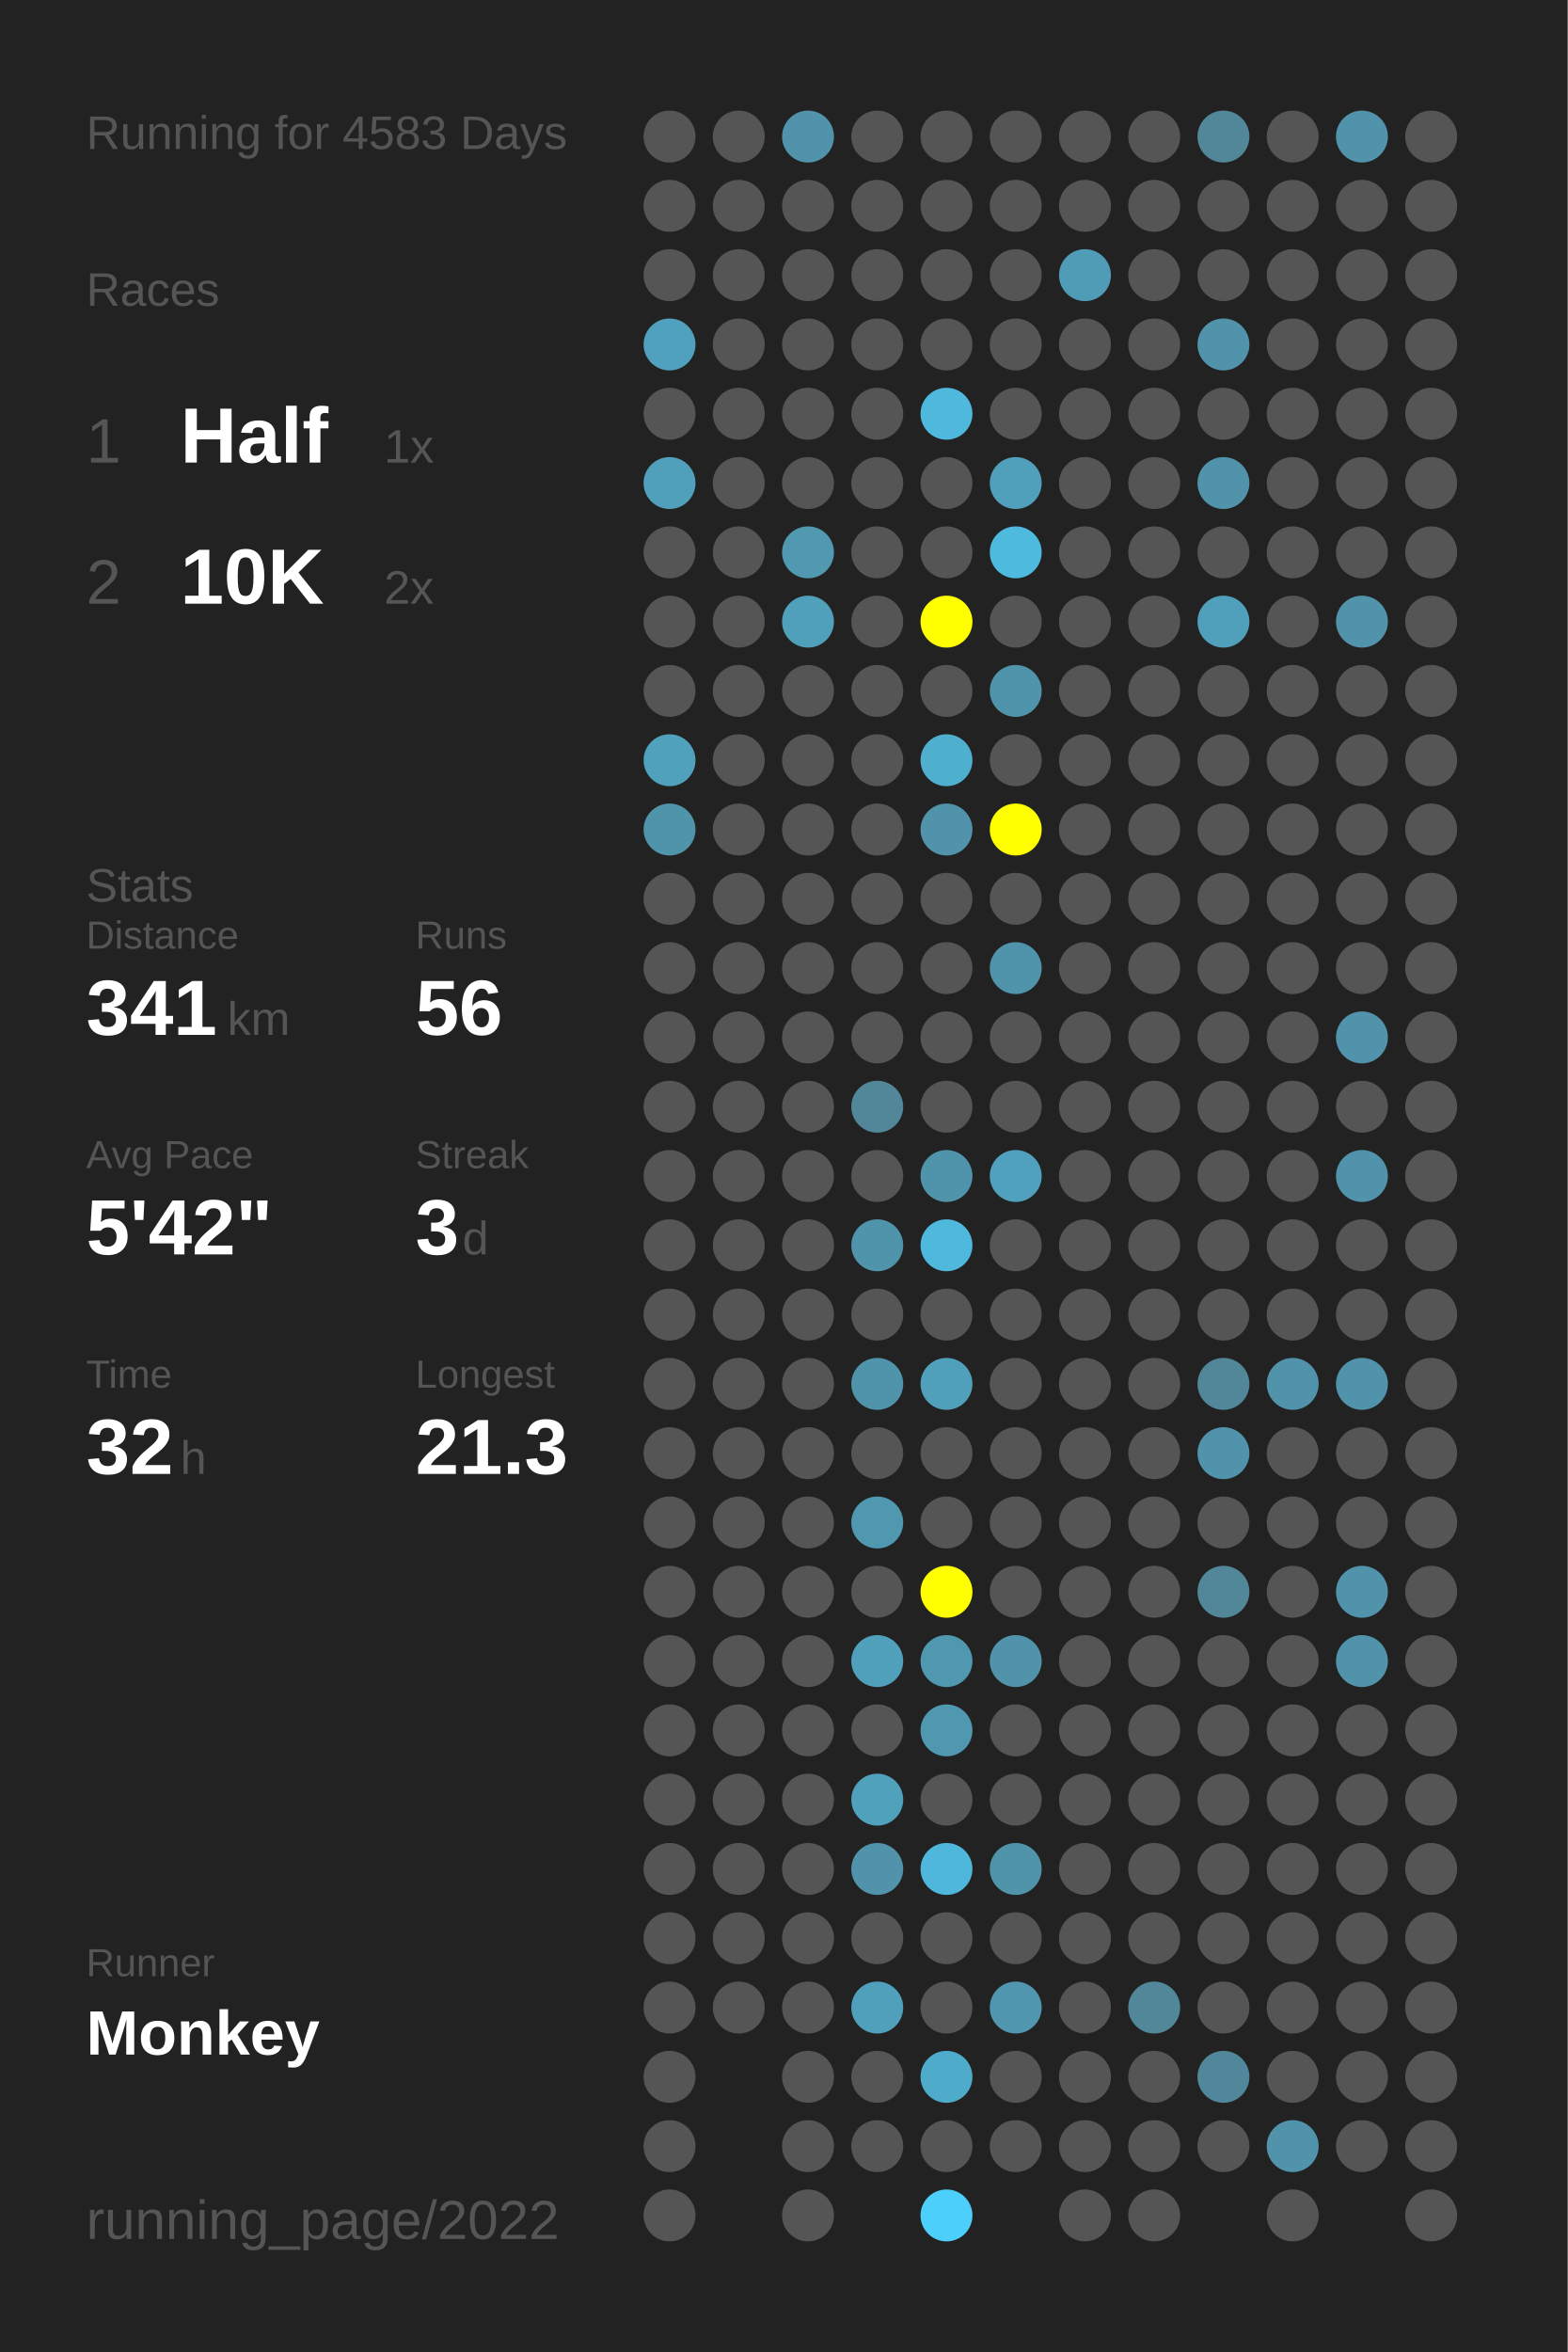
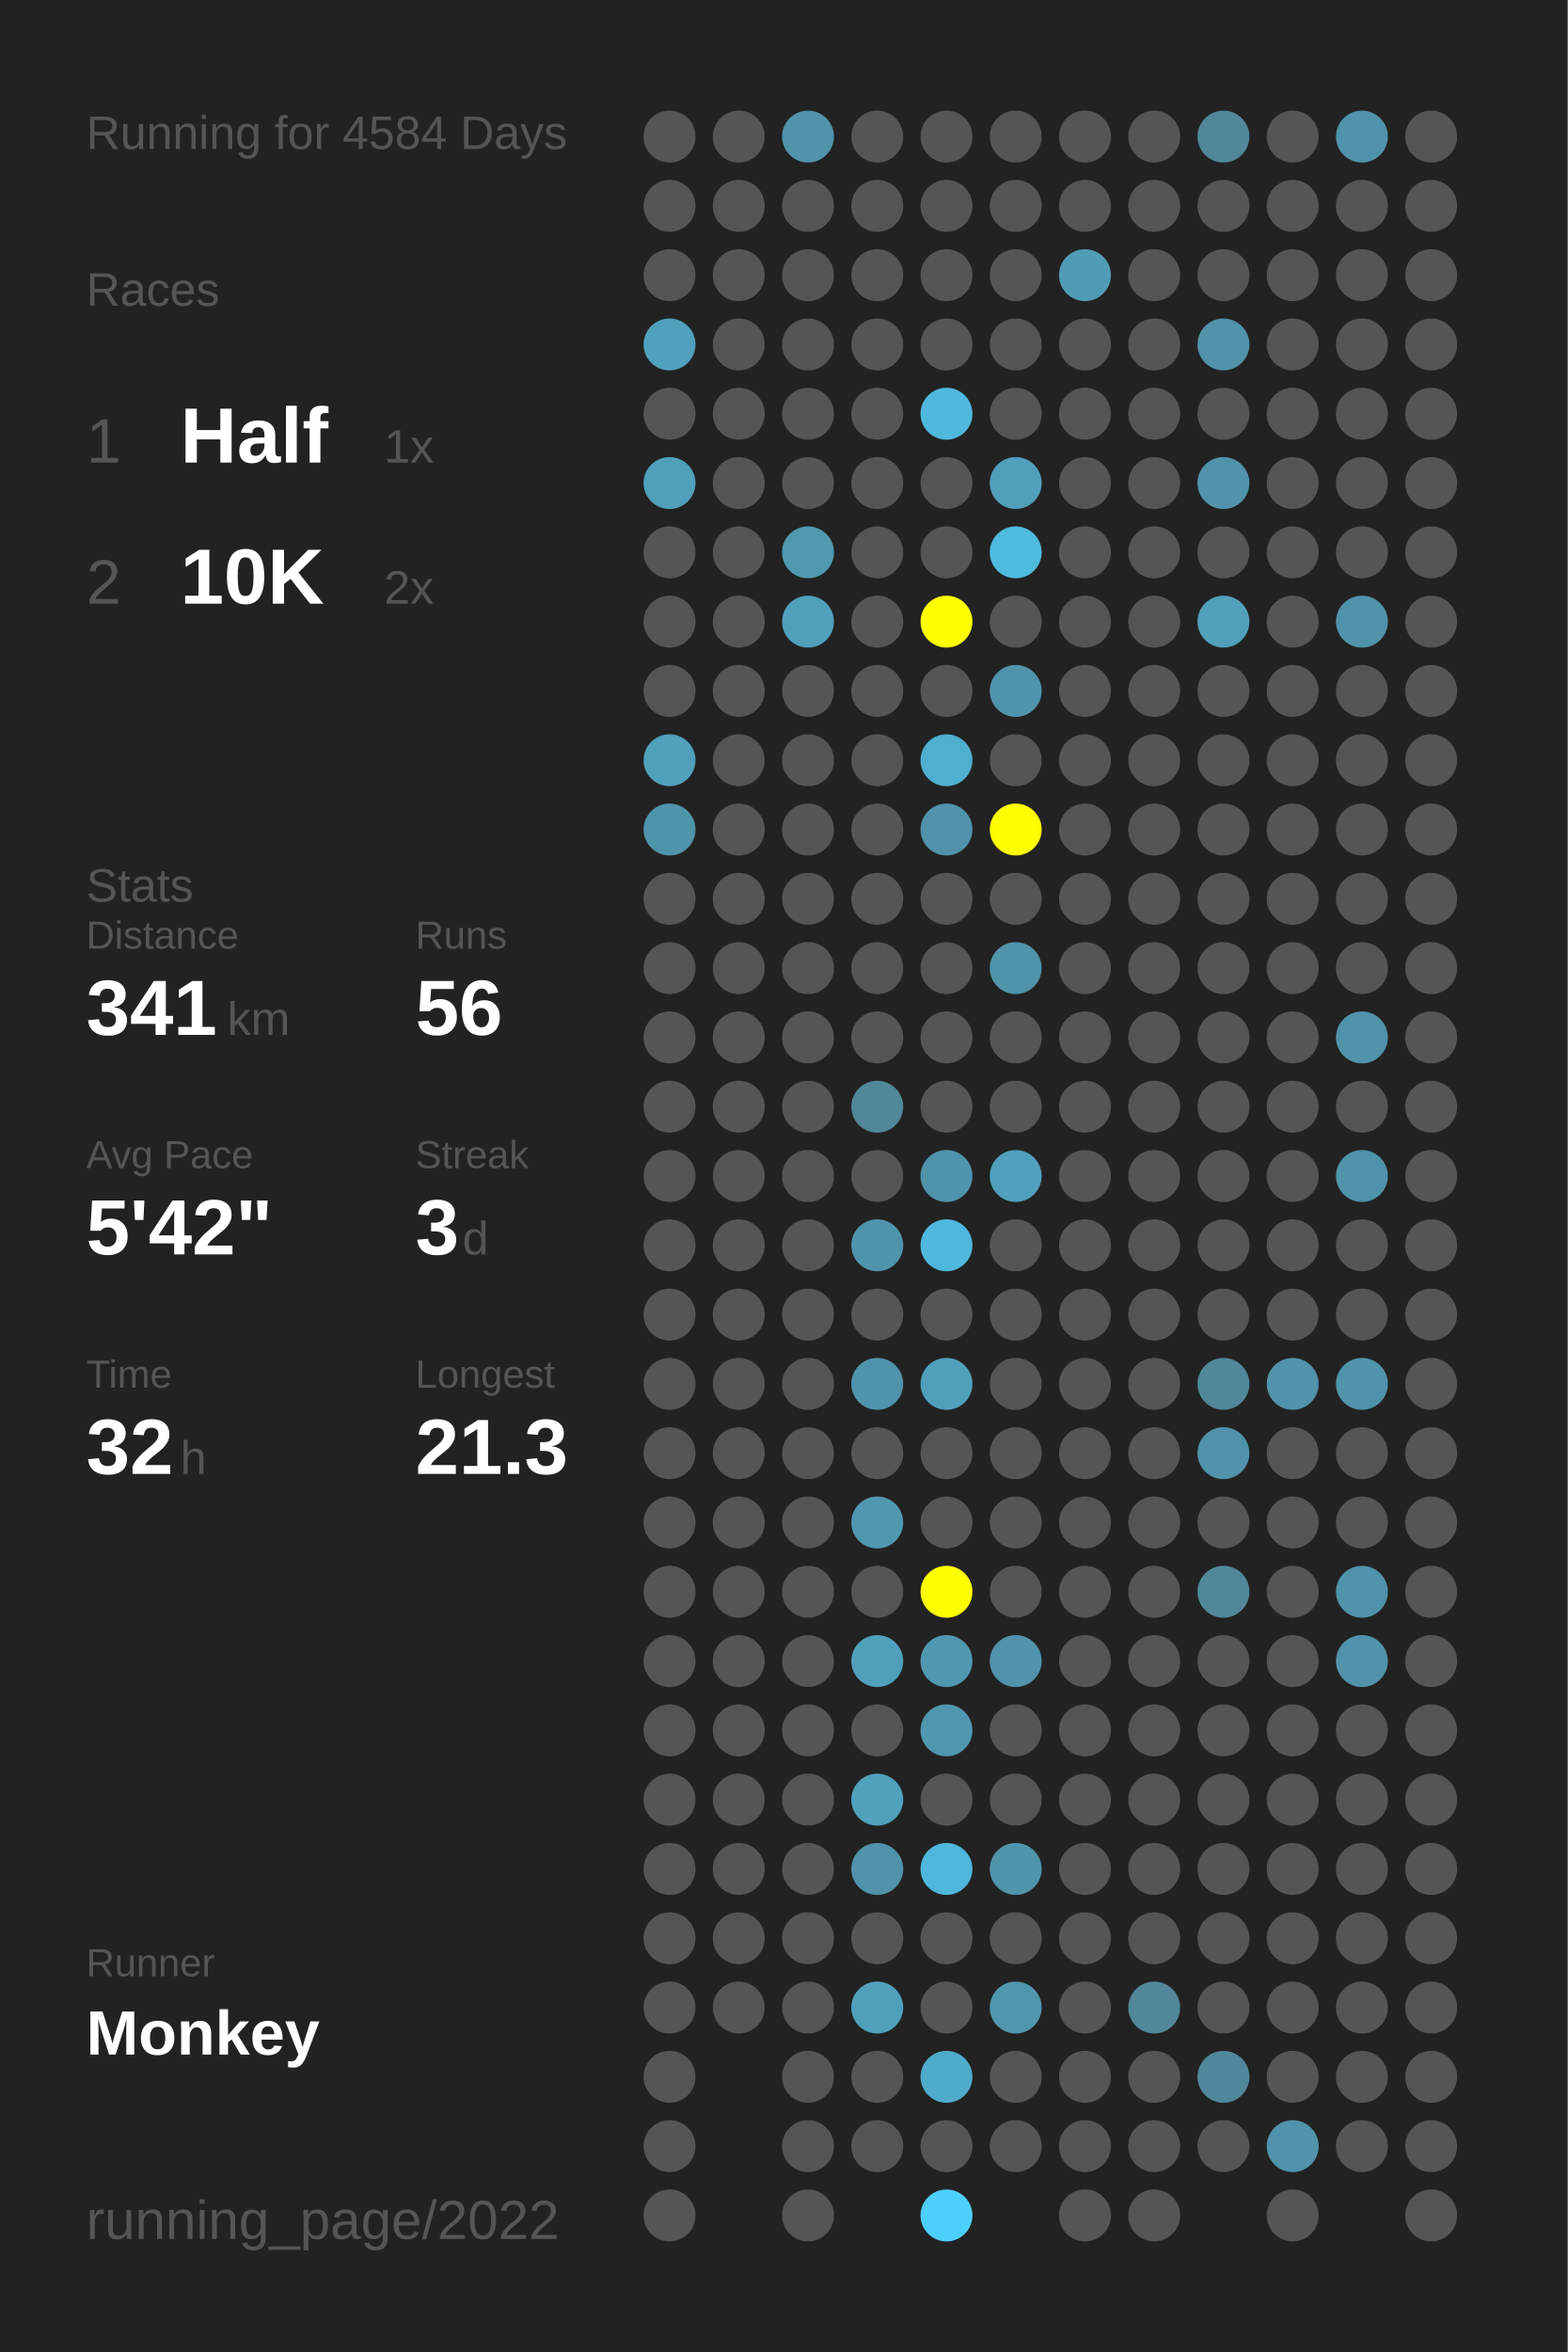
<svg xmlns="http://www.w3.org/2000/svg" baseProfile="full" height="300mm" version="1.1" viewBox="0,0,200,300" width="200mm">
  <defs />
  <rect fill="#222222" height="300" width="200" x="0" y="0" />
-   <text fill="#555555" style="font-size:6px; font-family:Arial;" x="11" y="19">Running for 4583 Days</text>
+   <text fill="#555555" style="font-size:6px; font-family:Arial;" x="11" y="19">Running for 4584 Days</text>
  <text fill="#555555" style="font-size:6px; font-family:Arial;" x="11" y="39">Races</text>
  <text fill="#555555" style="font-size:8px; font-family:Arial;" x="11" y="59">1</text>
  <text fill="#FFFFFF" style="font-size:10px; font-family:Arial; font-weight:bold;" x="23" y="59">Half</text>
  <text fill="#555555" style="font-size:6px; font-family:Arial;" x="49" y="59">1x</text>
  <text fill="#555555" style="font-size:8px; font-family:Arial;" x="11" y="77">2</text>
  <text fill="#FFFFFF" style="font-size:10px; font-family:Arial; font-weight:bold;" x="23" y="77">10K</text>
  <text fill="#555555" style="font-size:6px; font-family:Arial;" x="49" y="77">2x</text>
  <text fill="#555555" style="font-size:6px; font-family:Arial;" x="11" y="115">Stats</text>
  <text fill="#555555" style="font-size:5px; font-family:Arial;" x="11" y="121">Distance</text>
  <text fill="#FFFFFF" style="font-size:10px; font-family:Arial; font-weight:bold;" x="11" y="132">341</text>
  <text fill="#555555" style="font-size:6px; font-family:Arial;" x="29" y="132">km</text>
  <text fill="#555555" style="font-size:5px; font-family:Arial;" x="53" y="121">Runs</text>
  <text fill="#FFFFFF" style="font-size:10px; font-family:Arial; font-weight:bold;" x="53" y="132">56</text>
  <text fill="#555555" style="font-size:5px; font-family:Arial;" x="11" y="149">Avg Pace</text>
  <text fill="#FFFFFF" style="font-size:10px; font-family:Arial; font-weight:bold;" x="11" y="160">5'42"</text>
  <text fill="#555555" style="font-size:5px; font-family:Arial;" x="53" y="149">Streak</text>
  <text fill="#FFFFFF" style="font-size:10px; font-family:Arial; font-weight:bold;" x="53" y="160">3</text>
  <text fill="#555555" style="font-size:6px; font-family:Arial;" x="59" y="160">d</text>
  <text fill="#555555" style="font-size:5px; font-family:Arial;" x="11" y="177">Time</text>
  <text fill="#FFFFFF" style="font-size:10px; font-family:Arial; font-weight:bold;" x="11" y="188">32</text>
  <text fill="#555555" style="font-size:6px; font-family:Arial;" x="23" y="188">h</text>
  <text fill="#555555" style="font-size:5px; font-family:Arial;" x="53" y="177">Longest</text>
  <text fill="#FFFFFF" style="font-size:10px; font-family:Arial; font-weight:bold;" x="53" y="188">21.3</text>
  <text fill="#555555" style="font-size:5px; font-family:Arial;" x="11" y="252.065">Runner</text>
  <text fill="#FFFFFF" style="font-size:8px; font-family:Arial; font-weight:bold;" x="11" y="262.065">Monkey</text>
  <text fill="#555555" style="font-size:7px; font-family:Arial;" x="11" y="285.581">running_page/2022</text>
  <circle cx="85.417" cy="17.419" fill="#555555" r="3.312" />
  <circle cx="85.417" cy="26.258" fill="#555555" r="3.312" />
  <circle cx="85.417" cy="35.097" fill="#555555" r="3.312" />
  <circle cx="85.417" cy="43.935" fill="#50a1bd" r="3.312" />
  <circle cx="85.417" cy="52.774" fill="#555555" r="3.312" />
  <circle cx="85.417" cy="61.613" fill="#50a0bb" r="3.312" />
  <circle cx="85.417" cy="70.452" fill="#555555" r="3.312" />
  <circle cx="85.417" cy="79.29" fill="#555555" r="3.312" />
  <circle cx="85.417" cy="88.129" fill="#555555" r="3.312" />
  <circle cx="85.417" cy="96.968" fill="#50a1bc" r="3.312" />
  <circle cx="85.417" cy="105.806" fill="#5094aa" r="3.312" />
  <circle cx="85.417" cy="114.645" fill="#555555" r="3.312" />
  <circle cx="85.417" cy="123.484" fill="#555555" r="3.312" />
  <circle cx="85.417" cy="132.323" fill="#555555" r="3.312" />
  <circle cx="85.417" cy="141.161" fill="#555555" r="3.312" />
  <circle cx="85.417" cy="150" fill="#555555" r="3.312" />
  <circle cx="85.417" cy="158.839" fill="#555555" r="3.312" />
  <circle cx="85.417" cy="167.677" fill="#555555" r="3.312" />
  <circle cx="85.417" cy="176.516" fill="#555555" r="3.312" />
  <circle cx="85.417" cy="185.355" fill="#555555" r="3.312" />
  <circle cx="85.417" cy="194.194" fill="#555555" r="3.312" />
  <circle cx="85.417" cy="203.032" fill="#555555" r="3.312" />
  <circle cx="85.417" cy="211.871" fill="#555555" r="3.312" />
  <circle cx="85.417" cy="220.71" fill="#555555" r="3.312" />
  <circle cx="85.417" cy="229.548" fill="#555555" r="3.312" />
  <circle cx="85.417" cy="238.387" fill="#555555" r="3.312" />
  <circle cx="85.417" cy="247.226" fill="#555555" r="3.312" />
  <circle cx="85.417" cy="256.065" fill="#555555" r="3.312" />
  <circle cx="85.417" cy="264.903" fill="#555555" r="3.312" />
  <circle cx="85.417" cy="273.742" fill="#555555" r="3.312" />
  <circle cx="85.417" cy="282.581" fill="#555555" r="3.312" />
  <circle cx="94.25" cy="17.419" fill="#555555" r="3.312" />
  <circle cx="94.25" cy="26.258" fill="#555555" r="3.312" />
  <circle cx="94.25" cy="35.097" fill="#555555" r="3.312" />
  <circle cx="94.25" cy="43.935" fill="#555555" r="3.312" />
  <circle cx="94.25" cy="52.774" fill="#555555" r="3.312" />
  <circle cx="94.25" cy="61.613" fill="#555555" r="3.312" />
  <circle cx="94.25" cy="70.452" fill="#555555" r="3.312" />
  <circle cx="94.25" cy="79.29" fill="#555555" r="3.312" />
  <circle cx="94.25" cy="88.129" fill="#555555" r="3.312" />
  <circle cx="94.25" cy="96.968" fill="#555555" r="3.312" />
  <circle cx="94.25" cy="105.806" fill="#555555" r="3.312" />
  <circle cx="94.25" cy="114.645" fill="#555555" r="3.312" />
  <circle cx="94.25" cy="123.484" fill="#555555" r="3.312" />
  <circle cx="94.25" cy="132.323" fill="#555555" r="3.312" />
  <circle cx="94.25" cy="141.161" fill="#555555" r="3.312" />
  <circle cx="94.25" cy="150" fill="#555555" r="3.312" />
  <circle cx="94.25" cy="158.839" fill="#555555" r="3.312" />
  <circle cx="94.25" cy="167.677" fill="#555555" r="3.312" />
  <circle cx="94.25" cy="176.516" fill="#555555" r="3.312" />
  <circle cx="94.25" cy="185.355" fill="#555555" r="3.312" />
  <circle cx="94.25" cy="194.194" fill="#555555" r="3.312" />
  <circle cx="94.25" cy="203.032" fill="#555555" r="3.312" />
  <circle cx="94.25" cy="211.871" fill="#555555" r="3.312" />
  <circle cx="94.25" cy="220.71" fill="#555555" r="3.312" />
  <circle cx="94.25" cy="229.548" fill="#555555" r="3.312" />
  <circle cx="94.25" cy="238.387" fill="#555555" r="3.312" />
  <circle cx="94.25" cy="247.226" fill="#555555" r="3.312" />
  <circle cx="94.25" cy="256.065" fill="#555555" r="3.312" />
  <circle cx="103.083" cy="17.419" fill="#5093aa" r="3.312" />
  <circle cx="103.083" cy="26.258" fill="#555555" r="3.312" />
  <circle cx="103.083" cy="35.097" fill="#555555" r="3.312" />
  <circle cx="103.083" cy="43.935" fill="#555555" r="3.312" />
  <circle cx="103.083" cy="52.774" fill="#555555" r="3.312" />
  <circle cx="103.083" cy="61.613" fill="#555555" r="3.312" />
  <circle cx="103.083" cy="70.452" fill="#5099b1" r="3.312" />
  <circle cx="103.083" cy="79.29" fill="#50a0bc" r="3.312" />
  <circle cx="103.083" cy="88.129" fill="#555555" r="3.312" />
  <circle cx="103.083" cy="96.968" fill="#555555" r="3.312" />
  <circle cx="103.083" cy="105.806" fill="#555555" r="3.312" />
  <circle cx="103.083" cy="114.645" fill="#555555" r="3.312" />
  <circle cx="103.083" cy="123.484" fill="#555555" r="3.312" />
  <circle cx="103.083" cy="132.323" fill="#555555" r="3.312" />
  <circle cx="103.083" cy="141.161" fill="#555555" r="3.312" />
  <circle cx="103.083" cy="150" fill="#555555" r="3.312" />
  <circle cx="103.083" cy="158.839" fill="#555555" r="3.312" />
  <circle cx="103.083" cy="167.677" fill="#555555" r="3.312" />
  <circle cx="103.083" cy="176.516" fill="#555555" r="3.312" />
  <circle cx="103.083" cy="185.355" fill="#555555" r="3.312" />
  <circle cx="103.083" cy="194.194" fill="#555555" r="3.312" />
  <circle cx="103.083" cy="203.032" fill="#555555" r="3.312" />
  <circle cx="103.083" cy="211.871" fill="#555555" r="3.312" />
  <circle cx="103.083" cy="220.71" fill="#555555" r="3.312" />
  <circle cx="103.083" cy="229.548" fill="#555555" r="3.312" />
  <circle cx="103.083" cy="238.387" fill="#555555" r="3.312" />
  <circle cx="103.083" cy="247.226" fill="#555555" r="3.312" />
  <circle cx="103.083" cy="256.065" fill="#555555" r="3.312" />
  <circle cx="103.083" cy="264.903" fill="#555555" r="3.312" />
  <circle cx="103.083" cy="273.742" fill="#555555" r="3.312" />
  <circle cx="103.083" cy="282.581" fill="#555555" r="3.312" />
  <circle cx="111.917" cy="17.419" fill="#555555" r="3.312" />
  <circle cx="111.917" cy="26.258" fill="#555555" r="3.312" />
  <circle cx="111.917" cy="35.097" fill="#555555" r="3.312" />
  <circle cx="111.917" cy="43.935" fill="#555555" r="3.312" />
  <circle cx="111.917" cy="52.774" fill="#555555" r="3.312" />
  <circle cx="111.917" cy="61.613" fill="#555555" r="3.312" />
  <circle cx="111.917" cy="70.452" fill="#555555" r="3.312" />
  <circle cx="111.917" cy="79.29" fill="#555555" r="3.312" />
  <circle cx="111.917" cy="88.129" fill="#555555" r="3.312" />
  <circle cx="111.917" cy="96.968" fill="#555555" r="3.312" />
  <circle cx="111.917" cy="105.806" fill="#555555" r="3.312" />
  <circle cx="111.917" cy="114.645" fill="#555555" r="3.312" />
  <circle cx="111.917" cy="123.484" fill="#555555" r="3.312" />
  <circle cx="111.917" cy="132.323" fill="#555555" r="3.312" />
  <circle cx="111.917" cy="141.161" fill="#518799" r="3.312" />
  <circle cx="111.917" cy="150" fill="#555555" r="3.312" />
  <circle cx="111.917" cy="158.839" fill="#5094ab" r="3.312" />
  <circle cx="111.917" cy="167.677" fill="#555555" r="3.312" />
  <circle cx="111.917" cy="176.516" fill="#5094ab" r="3.312" />
  <circle cx="111.917" cy="185.355" fill="#555555" r="3.312" />
  <circle cx="111.917" cy="194.194" fill="#5098b0" r="3.312" />
  <circle cx="111.917" cy="203.032" fill="#555555" r="3.312" />
  <circle cx="111.917" cy="211.871" fill="#50a0bc" r="3.312" />
  <circle cx="111.917" cy="220.71" fill="#555555" r="3.312" />
  <circle cx="111.917" cy="229.548" fill="#50a1bc" r="3.312" />
  <circle cx="111.917" cy="238.387" fill="#5093aa" r="3.312" />
  <circle cx="111.917" cy="247.226" fill="#555555" r="3.312" />
  <circle cx="111.917" cy="256.065" fill="#50a0bc" r="3.312" />
  <circle cx="111.917" cy="264.903" fill="#555555" r="3.312" />
  <circle cx="111.917" cy="273.742" fill="#555555" r="3.312" />
  <circle cx="120.75" cy="17.419" fill="#555555" r="3.312" />
  <circle cx="120.75" cy="26.258" fill="#555555" r="3.312" />
  <circle cx="120.75" cy="35.097" fill="#555555" r="3.312" />
  <circle cx="120.75" cy="43.935" fill="#555555" r="3.312" />
  <circle cx="120.75" cy="52.774" fill="#4eb9dd" r="3.312" />
  <circle cx="120.75" cy="61.613" fill="#555555" r="3.312" />
  <circle cx="120.75" cy="70.452" fill="#555555" r="3.312" />
  <circle cx="120.75" cy="79.29" fill="#FFFF00" r="3.312" />
  <circle cx="120.75" cy="88.129" fill="#555555" r="3.312" />
  <circle cx="120.75" cy="96.968" fill="#4fafcf" r="3.312" />
  <circle cx="120.75" cy="105.806" fill="#5093aa" r="3.312" />
  <circle cx="120.75" cy="114.645" fill="#555555" r="3.312" />
  <circle cx="120.75" cy="123.484" fill="#555555" r="3.312" />
  <circle cx="120.75" cy="132.323" fill="#555555" r="3.312" />
  <circle cx="120.75" cy="141.161" fill="#555555" r="3.312" />
  <circle cx="120.75" cy="150" fill="#5094ab" r="3.312" />
  <circle cx="120.75" cy="158.839" fill="#4eb9dd" r="3.312" />
  <circle cx="120.75" cy="167.677" fill="#555555" r="3.312" />
  <circle cx="120.75" cy="176.516" fill="#50a0bc" r="3.312" />
  <circle cx="120.75" cy="185.355" fill="#555555" r="3.312" />
  <circle cx="120.75" cy="194.194" fill="#555555" r="3.312" />
  <circle cx="120.75" cy="203.032" fill="#FFFF00" r="3.312" />
  <circle cx="120.75" cy="211.871" fill="#5098b0" r="3.312" />
  <circle cx="120.75" cy="220.71" fill="#5097b0" r="3.312" />
  <circle cx="120.75" cy="229.548" fill="#555555" r="3.312" />
  <circle cx="120.75" cy="238.387" fill="#4eb7db" r="3.312" />
  <circle cx="120.75" cy="247.226" fill="#555555" r="3.312" />
  <circle cx="120.75" cy="256.065" fill="#555555" r="3.312" />
  <circle cx="120.75" cy="264.903" fill="#4fabca" r="3.312" />
  <circle cx="120.75" cy="273.742" fill="#555555" r="3.312" />
  <circle cx="120.75" cy="282.581" fill="#4dcffb" r="3.312" />
  <circle cx="129.583" cy="17.419" fill="#555555" r="3.312" />
  <circle cx="129.583" cy="26.258" fill="#555555" r="3.312" />
  <circle cx="129.583" cy="35.097" fill="#555555" r="3.312" />
  <circle cx="129.583" cy="43.935" fill="#555555" r="3.312" />
  <circle cx="129.583" cy="52.774" fill="#555555" r="3.312" />
  <circle cx="129.583" cy="61.613" fill="#50a0bb" r="3.312" />
  <circle cx="129.583" cy="70.452" fill="#4ebade" r="3.312" />
  <circle cx="129.583" cy="79.29" fill="#555555" r="3.312" />
  <circle cx="129.583" cy="88.129" fill="#5094ab" r="3.312" />
  <circle cx="129.583" cy="96.968" fill="#555555" r="3.312" />
  <circle cx="129.583" cy="105.806" fill="#FFFF00" r="3.312" />
  <circle cx="129.583" cy="114.645" fill="#555555" r="3.312" />
  <circle cx="129.583" cy="123.484" fill="#5094ab" r="3.312" />
  <circle cx="129.583" cy="132.323" fill="#555555" r="3.312" />
  <circle cx="129.583" cy="141.161" fill="#555555" r="3.312" />
  <circle cx="129.583" cy="150" fill="#50a1bd" r="3.312" />
  <circle cx="129.583" cy="158.839" fill="#555555" r="3.312" />
  <circle cx="129.583" cy="167.677" fill="#555555" r="3.312" />
  <circle cx="129.583" cy="176.516" fill="#555555" r="3.312" />
  <circle cx="129.583" cy="185.355" fill="#555555" r="3.312" />
  <circle cx="129.583" cy="194.194" fill="#555555" r="3.312" />
  <circle cx="129.583" cy="203.032" fill="#555555" r="3.312" />
  <circle cx="129.583" cy="211.871" fill="#5093aa" r="3.312" />
  <circle cx="129.583" cy="220.71" fill="#555555" r="3.312" />
  <circle cx="129.583" cy="229.548" fill="#555555" r="3.312" />
  <circle cx="129.583" cy="238.387" fill="#5094aa" r="3.312" />
  <circle cx="129.583" cy="247.226" fill="#555555" r="3.312" />
  <circle cx="129.583" cy="256.065" fill="#5096ae" r="3.312" />
  <circle cx="129.583" cy="264.903" fill="#555555" r="3.312" />
  <circle cx="129.583" cy="273.742" fill="#555555" r="3.312" />
  <circle cx="138.417" cy="17.419" fill="#555555" r="3.312" />
  <circle cx="138.417" cy="26.258" fill="#555555" r="3.312" />
  <circle cx="138.417" cy="35.097" fill="#509bb5" r="3.312" />
  <circle cx="138.417" cy="43.935" fill="#555555" r="3.312" />
  <circle cx="138.417" cy="52.774" fill="#555555" r="3.312" />
  <circle cx="138.417" cy="61.613" fill="#555555" r="3.312" />
  <circle cx="138.417" cy="70.452" fill="#555555" r="3.312" />
  <circle cx="138.417" cy="79.29" fill="#555555" r="3.312" />
  <circle cx="138.417" cy="88.129" fill="#555555" r="3.312" />
  <circle cx="138.417" cy="96.968" fill="#555555" r="3.312" />
  <circle cx="138.417" cy="105.806" fill="#555555" r="3.312" />
  <circle cx="138.417" cy="114.645" fill="#555555" r="3.312" />
  <circle cx="138.417" cy="123.484" fill="#555555" r="3.312" />
  <circle cx="138.417" cy="132.323" fill="#555555" r="3.312" />
  <circle cx="138.417" cy="141.161" fill="#555555" r="3.312" />
  <circle cx="138.417" cy="150" fill="#555555" r="3.312" />
  <circle cx="138.417" cy="158.839" fill="#555555" r="3.312" />
  <circle cx="138.417" cy="167.677" fill="#555555" r="3.312" />
  <circle cx="138.417" cy="176.516" fill="#555555" r="3.312" />
  <circle cx="138.417" cy="185.355" fill="#555555" r="3.312" />
  <circle cx="138.417" cy="194.194" fill="#555555" r="3.312" />
  <circle cx="138.417" cy="203.032" fill="#555555" r="3.312" />
  <circle cx="138.417" cy="211.871" fill="#555555" r="3.312" />
  <circle cx="138.417" cy="220.71" fill="#555555" r="3.312" />
  <circle cx="138.417" cy="229.548" fill="#555555" r="3.312" />
  <circle cx="138.417" cy="238.387" fill="#555555" r="3.312" />
  <circle cx="138.417" cy="247.226" fill="#555555" r="3.312" />
  <circle cx="138.417" cy="256.065" fill="#555555" r="3.312" />
  <circle cx="138.417" cy="264.903" fill="#555555" r="3.312" />
  <circle cx="138.417" cy="273.742" fill="#555555" r="3.312" />
  <circle cx="138.417" cy="282.581" fill="#555555" r="3.312" />
  <circle cx="147.25" cy="17.419" fill="#555555" r="3.312" />
  <circle cx="147.25" cy="26.258" fill="#555555" r="3.312" />
  <circle cx="147.25" cy="35.097" fill="#555555" r="3.312" />
  <circle cx="147.25" cy="43.935" fill="#555555" r="3.312" />
  <circle cx="147.25" cy="52.774" fill="#555555" r="3.312" />
  <circle cx="147.25" cy="61.613" fill="#555555" r="3.312" />
  <circle cx="147.25" cy="70.452" fill="#555555" r="3.312" />
  <circle cx="147.25" cy="79.29" fill="#555555" r="3.312" />
  <circle cx="147.25" cy="88.129" fill="#555555" r="3.312" />
  <circle cx="147.25" cy="96.968" fill="#555555" r="3.312" />
  <circle cx="147.25" cy="105.806" fill="#555555" r="3.312" />
  <circle cx="147.25" cy="114.645" fill="#555555" r="3.312" />
  <circle cx="147.25" cy="123.484" fill="#555555" r="3.312" />
  <circle cx="147.25" cy="132.323" fill="#555555" r="3.312" />
  <circle cx="147.25" cy="141.161" fill="#555555" r="3.312" />
  <circle cx="147.25" cy="150" fill="#555555" r="3.312" />
  <circle cx="147.25" cy="158.839" fill="#555555" r="3.312" />
  <circle cx="147.25" cy="167.677" fill="#555555" r="3.312" />
  <circle cx="147.25" cy="176.516" fill="#555555" r="3.312" />
  <circle cx="147.25" cy="185.355" fill="#555555" r="3.312" />
  <circle cx="147.25" cy="194.194" fill="#555555" r="3.312" />
  <circle cx="147.25" cy="203.032" fill="#555555" r="3.312" />
  <circle cx="147.25" cy="211.871" fill="#555555" r="3.312" />
  <circle cx="147.25" cy="220.71" fill="#555555" r="3.312" />
  <circle cx="147.25" cy="229.548" fill="#555555" r="3.312" />
  <circle cx="147.25" cy="238.387" fill="#555555" r="3.312" />
  <circle cx="147.25" cy="247.226" fill="#555555" r="3.312" />
  <circle cx="147.25" cy="256.065" fill="#518799" r="3.312" />
  <circle cx="147.25" cy="264.903" fill="#555555" r="3.312" />
  <circle cx="147.25" cy="273.742" fill="#555555" r="3.312" />
  <circle cx="147.25" cy="282.581" fill="#555555" r="3.312" />
  <circle cx="156.083" cy="17.419" fill="#518799" r="3.312" />
  <circle cx="156.083" cy="26.258" fill="#555555" r="3.312" />
  <circle cx="156.083" cy="35.097" fill="#555555" r="3.312" />
  <circle cx="156.083" cy="43.935" fill="#5093aa" r="3.312" />
  <circle cx="156.083" cy="52.774" fill="#555555" r="3.312" />
  <circle cx="156.083" cy="61.613" fill="#5093aa" r="3.312" />
  <circle cx="156.083" cy="70.452" fill="#555555" r="3.312" />
  <circle cx="156.083" cy="79.29" fill="#50a0bb" r="3.312" />
  <circle cx="156.083" cy="88.129" fill="#555555" r="3.312" />
  <circle cx="156.083" cy="96.968" fill="#555555" r="3.312" />
  <circle cx="156.083" cy="105.806" fill="#555555" r="3.312" />
  <circle cx="156.083" cy="114.645" fill="#555555" r="3.312" />
  <circle cx="156.083" cy="123.484" fill="#555555" r="3.312" />
  <circle cx="156.083" cy="132.323" fill="#555555" r="3.312" />
  <circle cx="156.083" cy="141.161" fill="#555555" r="3.312" />
  <circle cx="156.083" cy="150" fill="#555555" r="3.312" />
  <circle cx="156.083" cy="158.839" fill="#555555" r="3.312" />
  <circle cx="156.083" cy="167.677" fill="#555555" r="3.312" />
  <circle cx="156.083" cy="176.516" fill="#518799" r="3.312" />
  <circle cx="156.083" cy="185.355" fill="#5093aa" r="3.312" />
  <circle cx="156.083" cy="194.194" fill="#555555" r="3.312" />
  <circle cx="156.083" cy="203.032" fill="#518799" r="3.312" />
  <circle cx="156.083" cy="211.871" fill="#555555" r="3.312" />
  <circle cx="156.083" cy="220.71" fill="#555555" r="3.312" />
  <circle cx="156.083" cy="229.548" fill="#555555" r="3.312" />
  <circle cx="156.083" cy="238.387" fill="#555555" r="3.312" />
  <circle cx="156.083" cy="247.226" fill="#555555" r="3.312" />
  <circle cx="156.083" cy="256.065" fill="#555555" r="3.312" />
  <circle cx="156.083" cy="264.903" fill="#51879a" r="3.312" />
  <circle cx="156.083" cy="273.742" fill="#555555" r="3.312" />
  <circle cx="164.917" cy="17.419" fill="#555555" r="3.312" />
  <circle cx="164.917" cy="26.258" fill="#555555" r="3.312" />
  <circle cx="164.917" cy="35.097" fill="#555555" r="3.312" />
  <circle cx="164.917" cy="43.935" fill="#555555" r="3.312" />
  <circle cx="164.917" cy="52.774" fill="#555555" r="3.312" />
  <circle cx="164.917" cy="61.613" fill="#555555" r="3.312" />
  <circle cx="164.917" cy="70.452" fill="#555555" r="3.312" />
  <circle cx="164.917" cy="79.29" fill="#555555" r="3.312" />
  <circle cx="164.917" cy="88.129" fill="#555555" r="3.312" />
  <circle cx="164.917" cy="96.968" fill="#555555" r="3.312" />
  <circle cx="164.917" cy="105.806" fill="#555555" r="3.312" />
  <circle cx="164.917" cy="114.645" fill="#555555" r="3.312" />
  <circle cx="164.917" cy="123.484" fill="#555555" r="3.312" />
  <circle cx="164.917" cy="132.323" fill="#555555" r="3.312" />
  <circle cx="164.917" cy="141.161" fill="#555555" r="3.312" />
  <circle cx="164.917" cy="150" fill="#555555" r="3.312" />
  <circle cx="164.917" cy="158.839" fill="#555555" r="3.312" />
  <circle cx="164.917" cy="167.677" fill="#555555" r="3.312" />
  <circle cx="164.917" cy="176.516" fill="#5093aa" r="3.312" />
  <circle cx="164.917" cy="185.355" fill="#555555" r="3.312" />
  <circle cx="164.917" cy="194.194" fill="#555555" r="3.312" />
  <circle cx="164.917" cy="203.032" fill="#555555" r="3.312" />
  <circle cx="164.917" cy="211.871" fill="#555555" r="3.312" />
  <circle cx="164.917" cy="220.71" fill="#555555" r="3.312" />
  <circle cx="164.917" cy="229.548" fill="#555555" r="3.312" />
  <circle cx="164.917" cy="238.387" fill="#555555" r="3.312" />
  <circle cx="164.917" cy="247.226" fill="#555555" r="3.312" />
  <circle cx="164.917" cy="256.065" fill="#555555" r="3.312" />
  <circle cx="164.917" cy="264.903" fill="#555555" r="3.312" />
  <circle cx="164.917" cy="273.742" fill="#5093aa" r="3.312" />
  <circle cx="164.917" cy="282.581" fill="#555555" r="3.312" />
  <circle cx="173.75" cy="17.419" fill="#5093aa" r="3.312" />
  <circle cx="173.75" cy="26.258" fill="#555555" r="3.312" />
  <circle cx="173.75" cy="35.097" fill="#555555" r="3.312" />
  <circle cx="173.75" cy="43.935" fill="#555555" r="3.312" />
  <circle cx="173.75" cy="52.774" fill="#555555" r="3.312" />
  <circle cx="173.75" cy="61.613" fill="#555555" r="3.312" />
  <circle cx="173.75" cy="70.452" fill="#555555" r="3.312" />
  <circle cx="173.75" cy="79.29" fill="#5093aa" r="3.312" />
  <circle cx="173.75" cy="88.129" fill="#555555" r="3.312" />
  <circle cx="173.75" cy="96.968" fill="#555555" r="3.312" />
  <circle cx="173.75" cy="105.806" fill="#555555" r="3.312" />
  <circle cx="173.75" cy="114.645" fill="#555555" r="3.312" />
  <circle cx="173.75" cy="123.484" fill="#555555" r="3.312" />
  <circle cx="173.75" cy="132.323" fill="#5093aa" r="3.312" />
  <circle cx="173.75" cy="141.161" fill="#555555" r="3.312" />
  <circle cx="173.75" cy="150" fill="#5093aa" r="3.312" />
  <circle cx="173.75" cy="158.839" fill="#555555" r="3.312" />
  <circle cx="173.75" cy="167.677" fill="#555555" r="3.312" />
  <circle cx="173.75" cy="176.516" fill="#5093aa" r="3.312" />
  <circle cx="173.75" cy="185.355" fill="#555555" r="3.312" />
  <circle cx="173.75" cy="194.194" fill="#555555" r="3.312" />
  <circle cx="173.75" cy="203.032" fill="#5093aa" r="3.312" />
  <circle cx="173.75" cy="211.871" fill="#5093aa" r="3.312" />
  <circle cx="173.75" cy="220.71" fill="#555555" r="3.312" />
  <circle cx="173.75" cy="229.548" fill="#555555" r="3.312" />
  <circle cx="173.75" cy="238.387" fill="#555555" r="3.312" />
  <circle cx="173.75" cy="247.226" fill="#555555" r="3.312" />
  <circle cx="173.75" cy="256.065" fill="#555555" r="3.312" />
  <circle cx="173.75" cy="264.903" fill="#555555" r="3.312" />
  <circle cx="173.75" cy="273.742" fill="#555555" r="3.312" />
  <circle cx="182.583" cy="17.419" fill="#555555" r="3.312" />
  <circle cx="182.583" cy="26.258" fill="#555555" r="3.312" />
  <circle cx="182.583" cy="35.097" fill="#555555" r="3.312" />
  <circle cx="182.583" cy="43.935" fill="#555555" r="3.312" />
  <circle cx="182.583" cy="52.774" fill="#555555" r="3.312" />
  <circle cx="182.583" cy="61.613" fill="#555555" r="3.312" />
  <circle cx="182.583" cy="70.452" fill="#555555" r="3.312" />
  <circle cx="182.583" cy="79.29" fill="#555555" r="3.312" />
  <circle cx="182.583" cy="88.129" fill="#555555" r="3.312" />
  <circle cx="182.583" cy="96.968" fill="#555555" r="3.312" />
  <circle cx="182.583" cy="105.806" fill="#555555" r="3.312" />
  <circle cx="182.583" cy="114.645" fill="#555555" r="3.312" />
  <circle cx="182.583" cy="123.484" fill="#555555" r="3.312" />
  <circle cx="182.583" cy="132.323" fill="#555555" r="3.312" />
  <circle cx="182.583" cy="141.161" fill="#555555" r="3.312" />
  <circle cx="182.583" cy="150" fill="#555555" r="3.312" />
  <circle cx="182.583" cy="158.839" fill="#555555" r="3.312" />
  <circle cx="182.583" cy="167.677" fill="#555555" r="3.312" />
  <circle cx="182.583" cy="176.516" fill="#555555" r="3.312" />
  <circle cx="182.583" cy="185.355" fill="#555555" r="3.312" />
  <circle cx="182.583" cy="194.194" fill="#555555" r="3.312" />
  <circle cx="182.583" cy="203.032" fill="#555555" r="3.312" />
  <circle cx="182.583" cy="211.871" fill="#555555" r="3.312" />
  <circle cx="182.583" cy="220.71" fill="#555555" r="3.312" />
  <circle cx="182.583" cy="229.548" fill="#555555" r="3.312" />
  <circle cx="182.583" cy="238.387" fill="#555555" r="3.312" />
  <circle cx="182.583" cy="247.226" fill="#555555" r="3.312" />
  <circle cx="182.583" cy="256.065" fill="#555555" r="3.312" />
  <circle cx="182.583" cy="264.903" fill="#555555" r="3.312" />
  <circle cx="182.583" cy="273.742" fill="#555555" r="3.312" />
  <circle cx="182.583" cy="282.581" fill="#555555" r="3.312" />
</svg>
